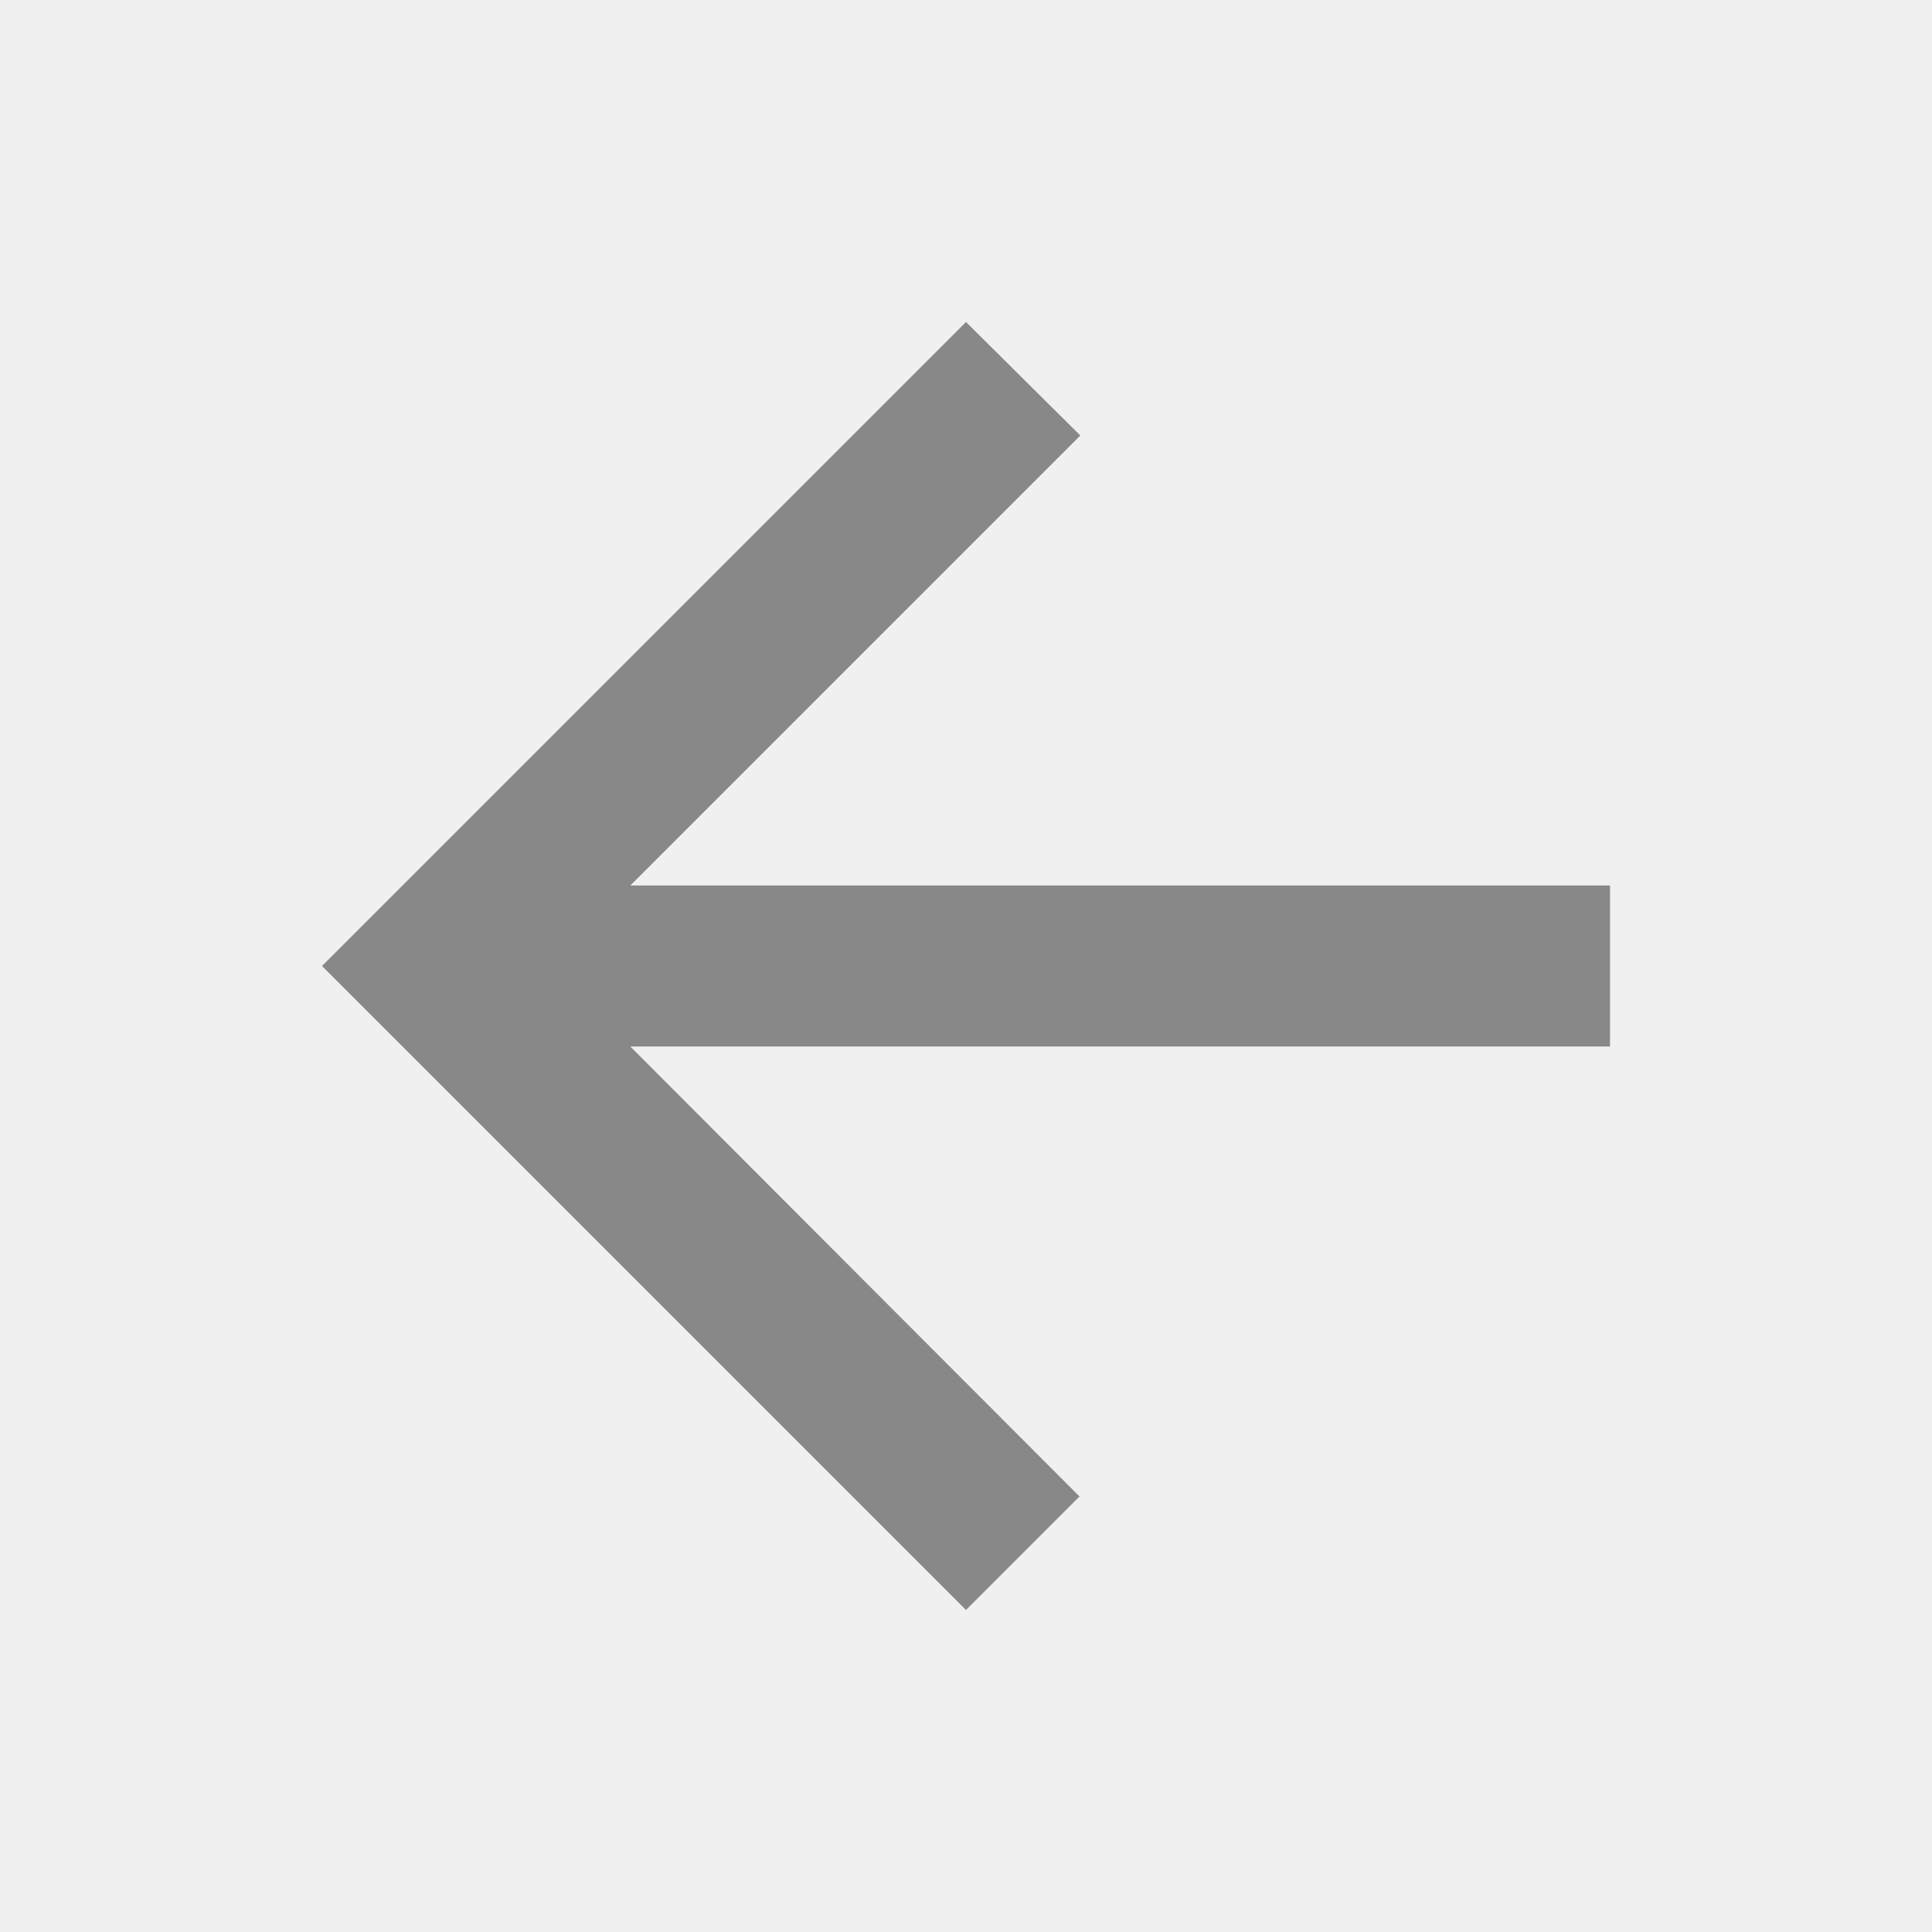
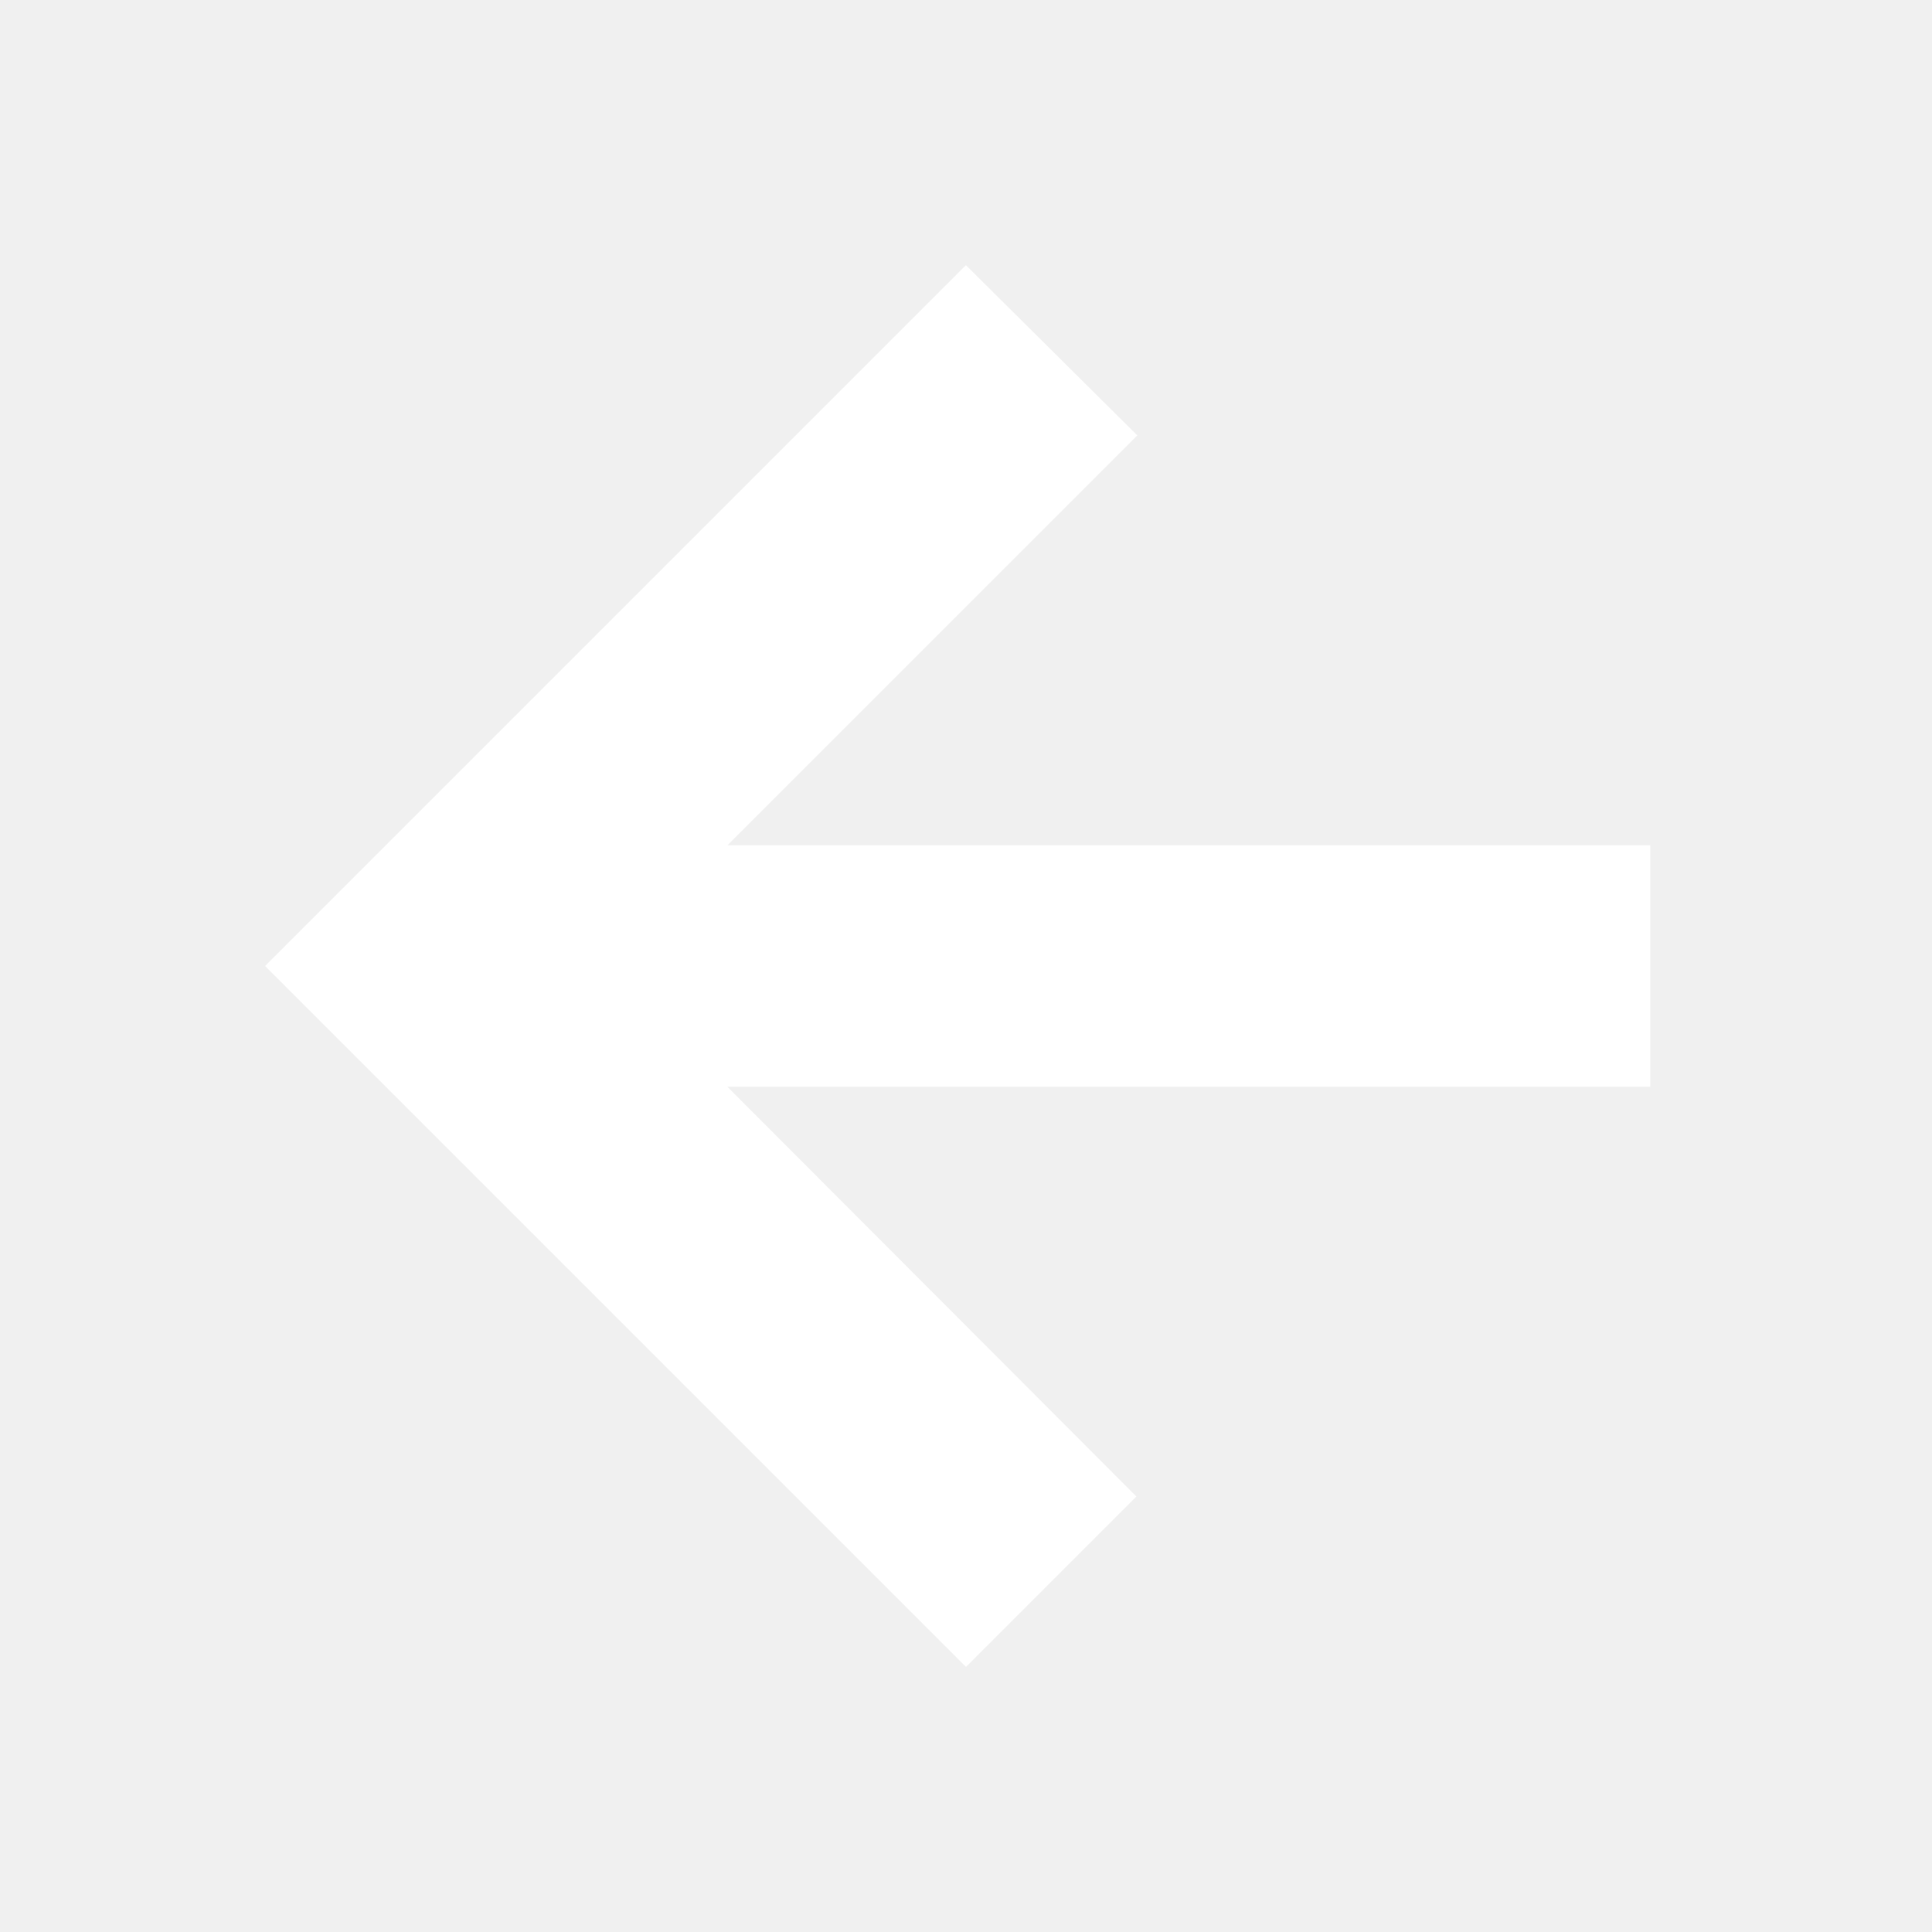
- <svg xmlns="http://www.w3.org/2000/svg" fill="#888888" viewBox="0 0 24 24">
-   <path d="M20 11H7.83l5.59-5.59L12 4l-8 8 8 8 1.41-1.41L7.83 13H20v-2z" />
+ <svg xmlns="http://www.w3.org/2000/svg" width="24" height="24">
+   <g>
+     <rect fill="none" id="canvas_background" height="402" width="582" y="-1" x="-1" />
+   </g>
+   <g>
+     <path fill="#ffffff" stroke="#ffffff" id="svg_1" d="m20,11l-12.17,0l5.59,-5.59l-1.42,-1.41l-8,8l8,8l1.41,-1.41l-5.58,-5.59l12.17,0l0,-2z" />
+   </g>
</svg>
